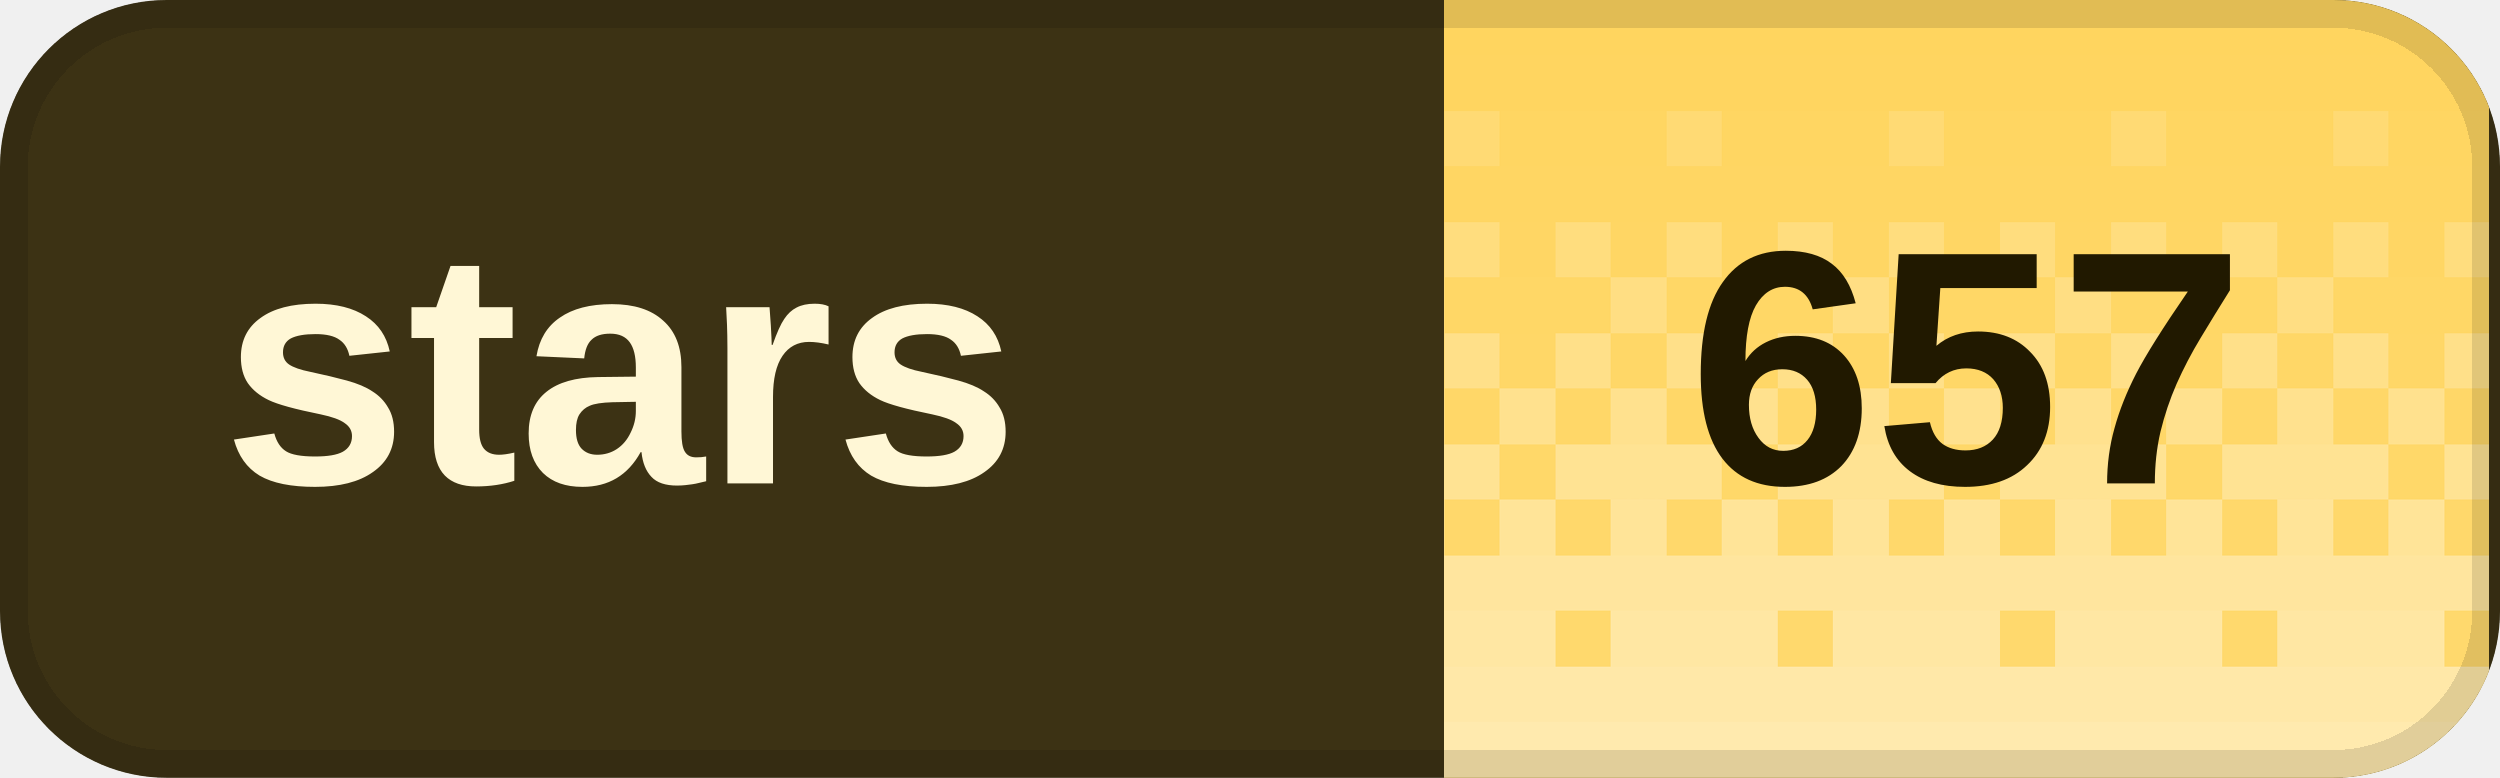
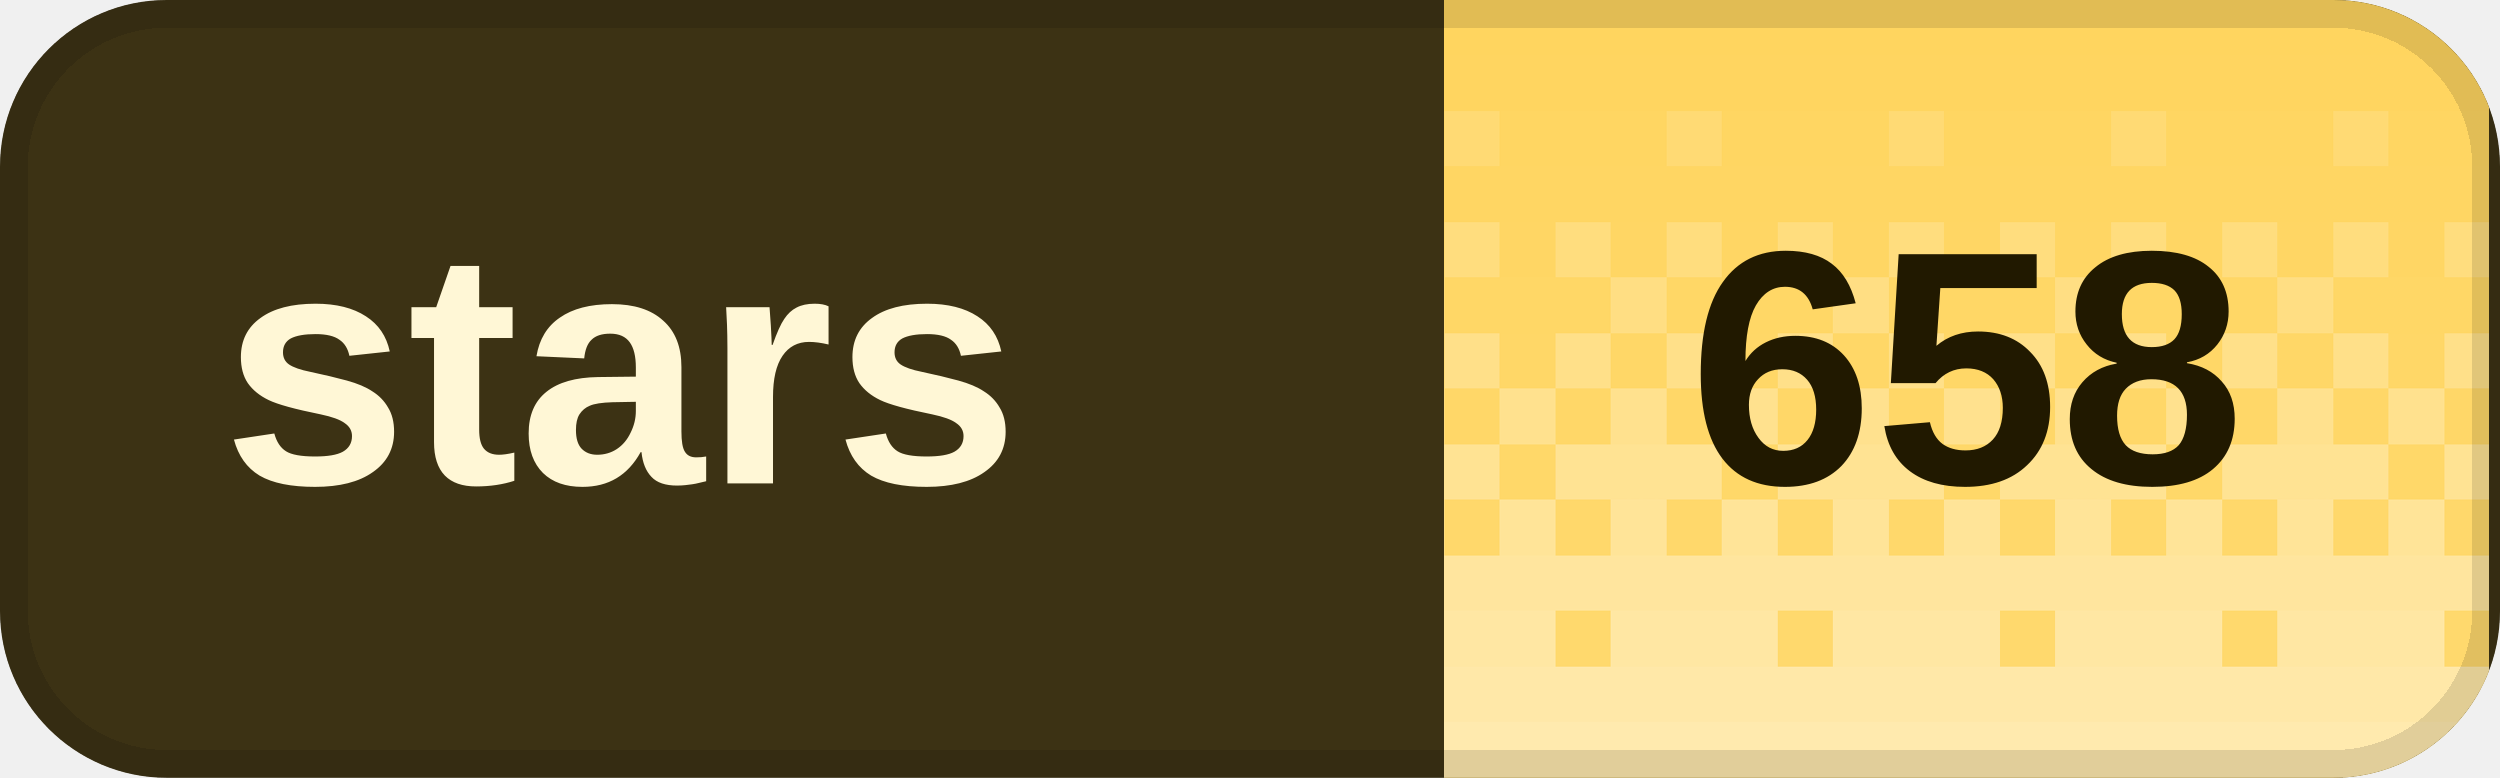
<svg xmlns="http://www.w3.org/2000/svg" width="90" height="28" viewBox="0 0 90 28" role="img" aria-labelledby="title desc" shape-rendering="crispEdges">
  <defs>
    <clipPath id="badge-clip">
      <rect width="90" height="28" rx="6" />
    </clipPath>
    <pattern id="dither" width="8" height="28" patternUnits="userSpaceOnUse">
      <rect x="0" y="0" width="2" height="2" fill="#fff" fill-opacity="0.020" />
      <rect x="2" y="0" width="2" height="2" fill="#fff" fill-opacity="0.020" />
      <rect x="4" y="0" width="2" height="2" fill="#fff" fill-opacity="0.020" />
      <rect x="6" y="0" width="2" height="2" fill="#fff" fill-opacity="0.020" />
      <rect x="0" y="2" width="2" height="2" fill="#fff" fill-opacity="0.028" />
      <rect x="2" y="2" width="2" height="2" fill="#fff" fill-opacity="0.028" />
      <rect x="4" y="2" width="2" height="2" fill="#fff" fill-opacity="0.028" />
      <rect x="6" y="2" width="2" height="2" fill="#fff" fill-opacity="0.028" />
      <rect x="0" y="4" width="2" height="2" fill="#fff" fill-opacity="0.036" />
      <rect x="2" y="4" width="2" height="2" fill="#fff" fill-opacity="0.036" />
      <rect x="4" y="4" width="2" height="2" fill="#fff" fill-opacity="0.145" />
      <rect x="6" y="4" width="2" height="2" fill="#fff" fill-opacity="0.036" />
      <rect x="0" y="6" width="2" height="2" fill="#fff" fill-opacity="0.044" />
      <rect x="2" y="6" width="2" height="2" fill="#fff" fill-opacity="0.044" />
      <rect x="4" y="6" width="2" height="2" fill="#fff" fill-opacity="0.044" />
      <rect x="6" y="6" width="2" height="2" fill="#fff" fill-opacity="0.044" />
      <rect x="0" y="8" width="2" height="2" fill="#fff" fill-opacity="0.209" />
      <rect x="2" y="8" width="2" height="2" fill="#fff" fill-opacity="0.052" />
      <rect x="4" y="8" width="2" height="2" fill="#fff" fill-opacity="0.209" />
      <rect x="6" y="8" width="2" height="2" fill="#fff" fill-opacity="0.052" />
      <rect x="0" y="10" width="2" height="2" fill="#fff" fill-opacity="0.060" />
      <rect x="2" y="10" width="2" height="2" fill="#fff" fill-opacity="0.242" />
      <rect x="4" y="10" width="2" height="2" fill="#fff" fill-opacity="0.060" />
      <rect x="6" y="10" width="2" height="2" fill="#fff" fill-opacity="0.060" />
      <rect x="0" y="12" width="2" height="2" fill="#fff" fill-opacity="0.274" />
      <rect x="2" y="12" width="2" height="2" fill="#fff" fill-opacity="0.068" />
      <rect x="4" y="12" width="2" height="2" fill="#fff" fill-opacity="0.274" />
      <rect x="6" y="12" width="2" height="2" fill="#fff" fill-opacity="0.068" />
      <rect x="0" y="14" width="2" height="2" fill="#fff" fill-opacity="0.077" />
      <rect x="2" y="14" width="2" height="2" fill="#fff" fill-opacity="0.306" />
      <rect x="4" y="14" width="2" height="2" fill="#fff" fill-opacity="0.077" />
      <rect x="6" y="14" width="2" height="2" fill="#fff" fill-opacity="0.306" />
      <rect x="0" y="16" width="2" height="2" fill="#fff" fill-opacity="0.338" />
      <rect x="2" y="16" width="2" height="2" fill="#fff" fill-opacity="0.338" />
      <rect x="4" y="16" width="2" height="2" fill="#fff" fill-opacity="0.338" />
      <rect x="6" y="16" width="2" height="2" fill="#fff" fill-opacity="0.085" />
      <rect x="0" y="18" width="2" height="2" fill="#fff" fill-opacity="0.093" />
      <rect x="2" y="18" width="2" height="2" fill="#fff" fill-opacity="0.371" />
      <rect x="4" y="18" width="2" height="2" fill="#fff" fill-opacity="0.093" />
      <rect x="6" y="18" width="2" height="2" fill="#fff" fill-opacity="0.371" />
      <rect x="0" y="20" width="2" height="2" fill="#fff" fill-opacity="0.403" />
      <rect x="2" y="20" width="2" height="2" fill="#fff" fill-opacity="0.403" />
      <rect x="4" y="20" width="2" height="2" fill="#fff" fill-opacity="0.403" />
      <rect x="6" y="20" width="2" height="2" fill="#fff" fill-opacity="0.403" />
      <rect x="0" y="22" width="2" height="2" fill="#fff" fill-opacity="0.109" />
      <rect x="2" y="22" width="2" height="2" fill="#fff" fill-opacity="0.435" />
      <rect x="4" y="22" width="2" height="2" fill="#fff" fill-opacity="0.435" />
      <rect x="6" y="22" width="2" height="2" fill="#fff" fill-opacity="0.435" />
      <rect x="0" y="24" width="2" height="2" fill="#fff" fill-opacity="0.468" />
      <rect x="2" y="24" width="2" height="2" fill="#fff" fill-opacity="0.468" />
      <rect x="4" y="24" width="2" height="2" fill="#fff" fill-opacity="0.468" />
      <rect x="6" y="24" width="2" height="2" fill="#fff" fill-opacity="0.468" />
      <rect x="0" y="26" width="2" height="2" fill="#fff" fill-opacity="0.500" />
      <rect x="2" y="26" width="2" height="2" fill="#fff" fill-opacity="0.500" />
      <rect x="4" y="26" width="2" height="2" fill="#fff" fill-opacity="0.500" />
      <rect x="6" y="26" width="2" height="2" fill="#fff" fill-opacity="0.500" />
    </pattern>
  </defs>
  <g clip-path="url(#badge-clip)">
    <rect width="90" height="28" fill="#3c3214" />
    <rect x="52" width="37.6" height="28" fill="#ffd45c" />
    <rect x="52" width="37.6" height="28" fill="url(#dither)" />
  </g>
  <rect x="0.5" y="0.5" width="89" height="27" rx="5.5" fill="none" stroke="#000" stroke-opacity="0.12" />
  <g fill="#fff7d6" font-family="Geist,Arial,sans-serif" font-size="12" font-weight="600" dominant-baseline="middle">
    <text x="8" y="14">stars</text>
  </g>
-   <text x="70.8" y="14" fill="#211900" font-family="Geist,Arial,sans-serif" font-size="12" font-weight="700" text-anchor="middle" dominant-baseline="middle">657</text>
+   <text x="70.8" y="14" fill="#211900" font-family="Geist,Arial,sans-serif" font-size="12" font-weight="700" text-anchor="middle" dominant-baseline="middle">658</text>
</svg>
